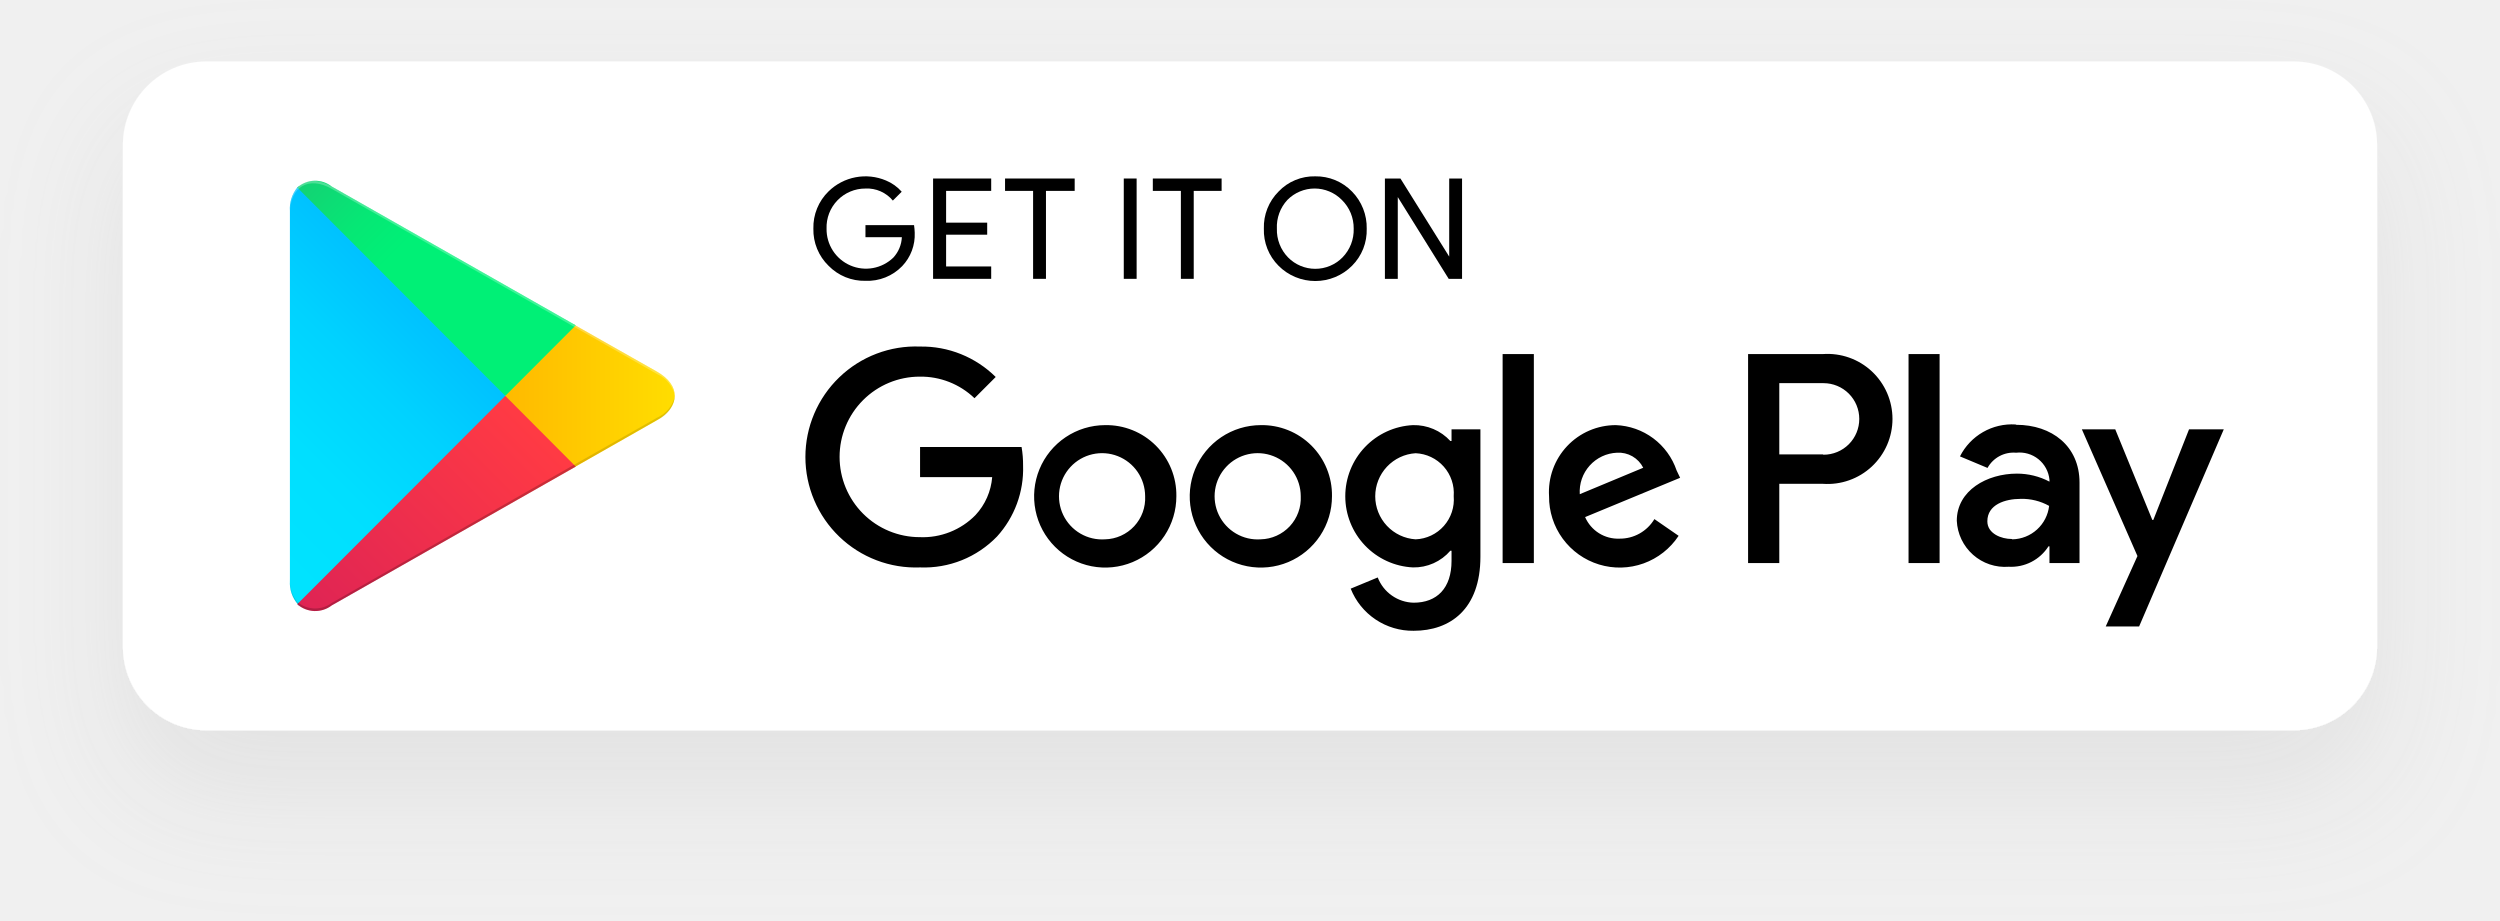
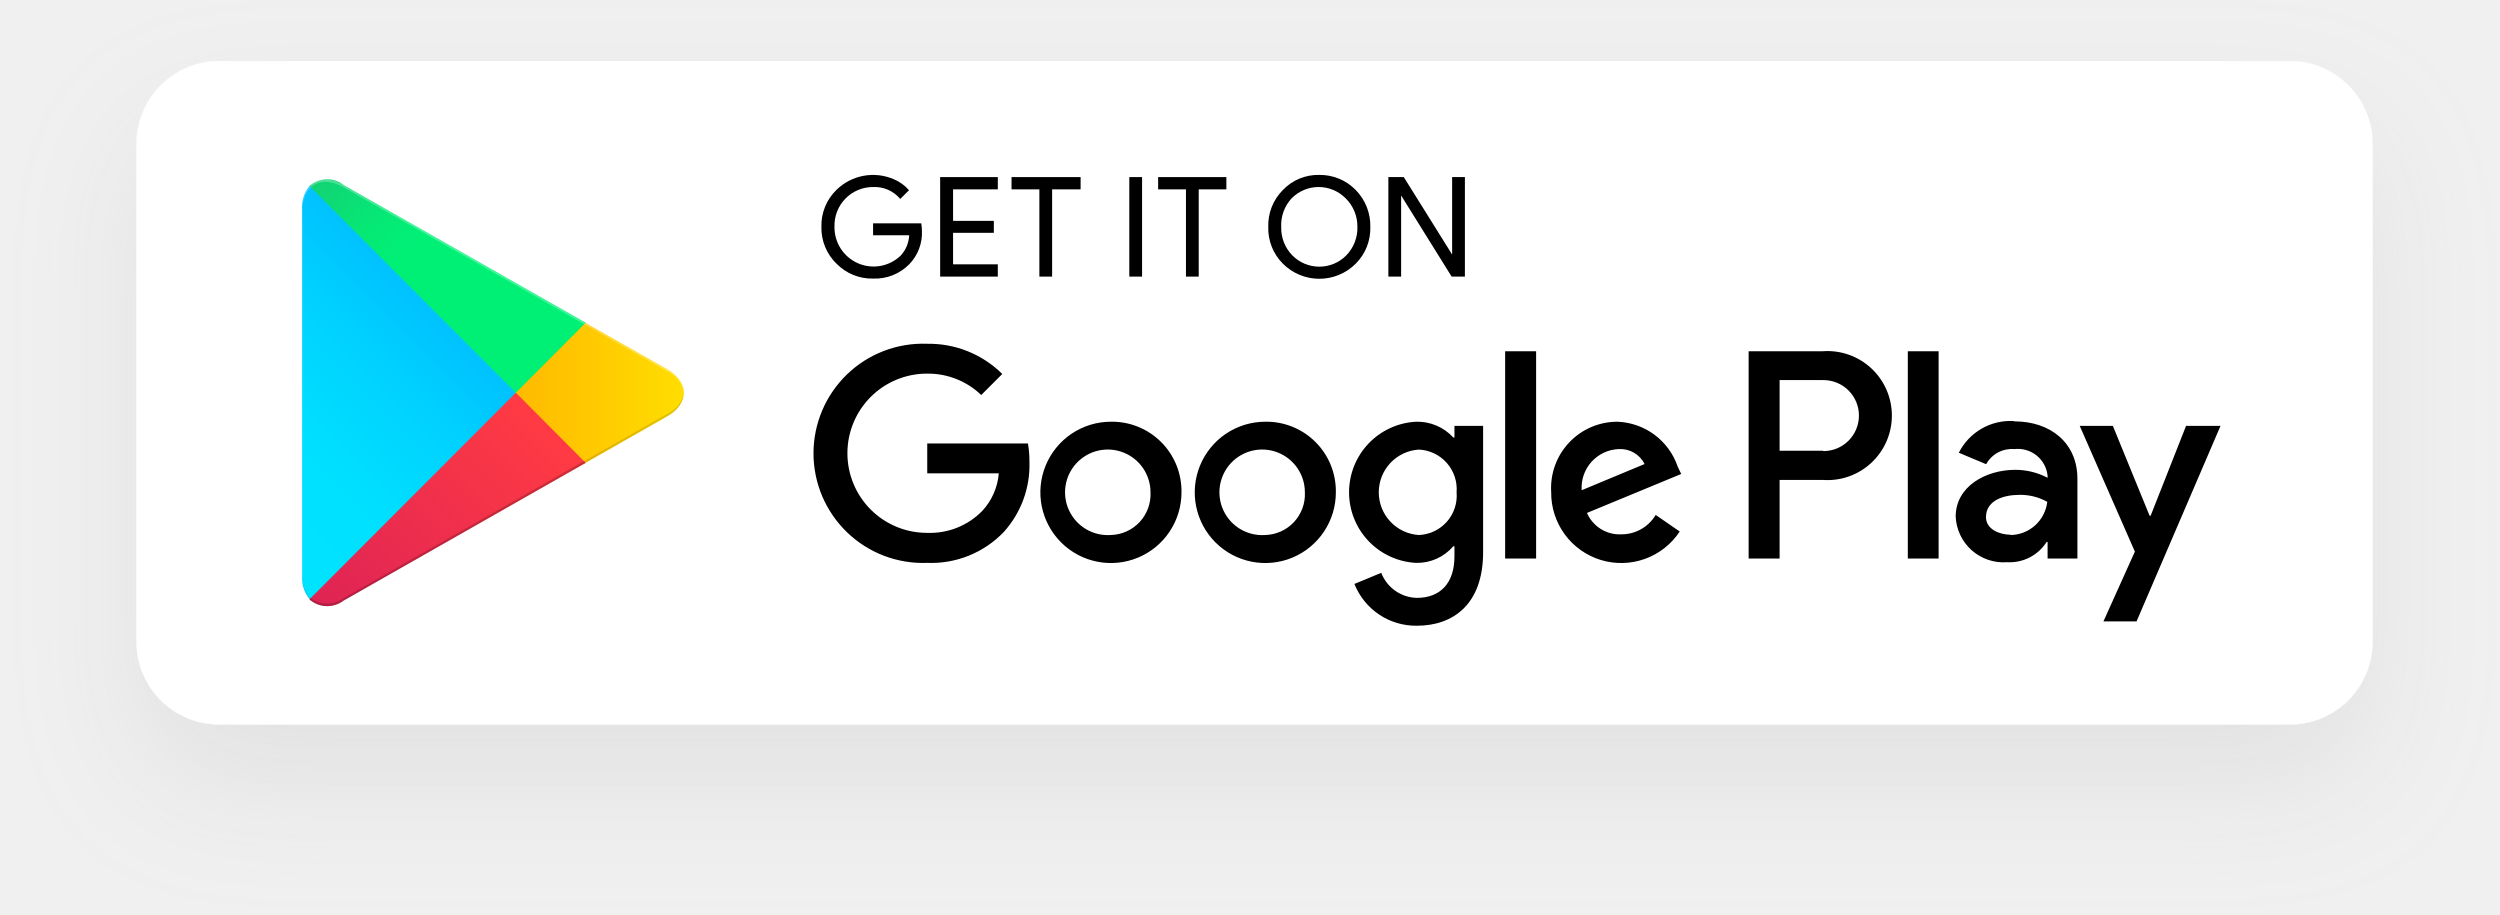
- <svg xmlns="http://www.w3.org/2000/svg" width="163" height="60" viewBox="0 0 163 60" fill="none">
-   <g filter="url(#filter0_d_1_1342)">
-     <path d="M149.541 4.008H13.459C10.453 4.008 8.015 6.448 8.015 9.458V42.163C8.015 45.174 10.453 47.614 13.459 47.614H149.541C152.548 47.614 154.985 45.174 154.985 42.163V9.458C154.985 6.448 152.548 4.008 149.541 4.008Z" fill="white" />
-     <path d="M59.64 15.171C59.657 15.57 59.594 15.97 59.454 16.344C59.314 16.719 59.099 17.061 58.823 17.351C58.514 17.671 58.141 17.921 57.728 18.087C57.315 18.252 56.872 18.328 56.428 18.31C55.981 18.32 55.537 18.238 55.123 18.07C54.71 17.901 54.335 17.649 54.022 17.329C53.7 17.016 53.445 16.639 53.275 16.223C53.104 15.806 53.021 15.359 53.032 14.909C53.02 14.457 53.102 14.008 53.273 13.589C53.443 13.171 53.698 12.793 54.022 12.478C54.507 12.003 55.121 11.683 55.788 11.557C56.454 11.431 57.143 11.505 57.767 11.769C58.16 11.931 58.51 12.181 58.791 12.5L58.214 13.078C57.997 12.817 57.723 12.61 57.413 12.474C57.103 12.338 56.766 12.275 56.428 12.293C56.088 12.291 55.751 12.358 55.438 12.49C55.124 12.622 54.84 12.816 54.604 13.06C54.367 13.304 54.181 13.594 54.059 13.912C53.937 14.229 53.88 14.569 53.892 14.909C53.884 15.417 54.028 15.916 54.303 16.343C54.579 16.769 54.975 17.105 55.441 17.306C55.906 17.508 56.422 17.567 56.921 17.476C57.42 17.385 57.881 17.148 58.246 16.795C58.582 16.431 58.779 15.96 58.801 15.465H56.428V14.68H59.596C59.62 14.843 59.635 15.006 59.64 15.171Z" fill="black" />
-     <path d="M64.626 12.446H61.686V14.517H64.365V15.302H61.686V17.373H64.626V18.18H60.837V11.639H64.626V12.446Z" fill="black" />
-     <path d="M68.197 18.18H67.358V12.446H65.529V11.639H70.069V12.446H68.197V18.18Z" fill="black" />
-     <path d="M73.27 18.18V11.639H74.108V18.18H73.27Z" fill="black" />
-     <path d="M77.831 18.18H76.993V12.446H75.164V11.639H79.649V12.446H77.831V18.18Z" fill="black" />
-     <path d="M88.152 17.329C87.837 17.645 87.464 17.895 87.053 18.065C86.642 18.236 86.202 18.323 85.757 18.323C85.312 18.323 84.871 18.236 84.46 18.065C84.049 17.895 83.676 17.645 83.362 17.329C83.045 17.013 82.797 16.635 82.632 16.219C82.467 15.803 82.389 15.357 82.404 14.909C82.389 14.462 82.467 14.016 82.632 13.6C82.797 13.183 83.045 12.806 83.362 12.489C83.669 12.165 84.041 11.909 84.454 11.739C84.867 11.568 85.31 11.486 85.757 11.497C86.202 11.49 86.645 11.575 87.057 11.745C87.469 11.916 87.841 12.169 88.152 12.489C88.465 12.808 88.711 13.187 88.875 13.602C89.04 14.018 89.12 14.462 89.11 14.909C89.124 15.357 89.046 15.803 88.882 16.219C88.717 16.635 88.468 17.013 88.152 17.329ZM83.982 16.784C84.214 17.02 84.49 17.207 84.795 17.334C85.1 17.462 85.427 17.527 85.757 17.527C86.087 17.527 86.414 17.462 86.718 17.334C87.023 17.207 87.299 17.02 87.531 16.784C87.772 16.537 87.961 16.244 88.087 15.921C88.212 15.599 88.271 15.255 88.261 14.909C88.265 14.561 88.199 14.215 88.067 13.892C87.934 13.57 87.737 13.278 87.488 13.034C87.256 12.799 86.98 12.612 86.675 12.485C86.37 12.357 86.043 12.291 85.713 12.291C85.383 12.291 85.056 12.357 84.751 12.485C84.447 12.612 84.171 12.799 83.939 13.034C83.705 13.285 83.524 13.581 83.407 13.902C83.289 14.225 83.237 14.567 83.253 14.909C83.242 15.255 83.302 15.599 83.427 15.921C83.552 16.244 83.741 16.537 83.982 16.784Z" fill="black" />
-     <path d="M90.296 18.18V11.639H91.309L94.488 16.73V15.466V11.639H95.326V18.18H94.455L91.135 12.849V14.103V18.18H90.296Z" fill="black" />
-     <path d="M82.197 27.718C81.279 27.721 80.383 27.995 79.622 28.507C78.861 29.019 78.268 29.746 77.919 30.595C77.57 31.445 77.48 32.379 77.661 33.279C77.842 34.18 78.286 35.006 78.936 35.654C79.586 36.302 80.413 36.742 81.314 36.919C82.213 37.096 83.146 37.002 83.992 36.649C84.839 36.295 85.562 35.698 86.07 34.934C86.578 34.169 86.847 33.27 86.845 32.352C86.854 31.739 86.74 31.131 86.509 30.563C86.278 29.995 85.936 29.48 85.502 29.048C85.068 28.616 84.552 28.275 83.984 28.047C83.416 27.818 82.808 27.707 82.197 27.718ZM82.197 35.164C81.635 35.203 81.073 35.073 80.587 34.788C80.1 34.504 79.709 34.08 79.466 33.571C79.223 33.062 79.139 32.491 79.224 31.933C79.309 31.375 79.56 30.856 79.944 30.443C80.328 30.029 80.827 29.741 81.377 29.616C81.926 29.491 82.501 29.534 83.025 29.74C83.55 29.945 84.001 30.305 84.319 30.77C84.637 31.236 84.808 31.787 84.809 32.352C84.827 32.709 84.773 33.067 84.65 33.403C84.528 33.739 84.339 34.047 84.096 34.31C83.852 34.572 83.558 34.782 83.232 34.929C82.906 35.076 82.554 35.156 82.197 35.164ZM72.05 27.718C71.133 27.721 70.237 27.995 69.476 28.507C68.714 29.019 68.121 29.746 67.772 30.595C67.423 31.445 67.334 32.379 67.515 33.279C67.696 34.18 68.139 35.006 68.79 35.654C69.44 36.302 70.267 36.742 71.167 36.919C72.067 37.096 72.999 37.002 73.846 36.649C74.693 36.295 75.416 35.698 75.923 34.934C76.431 34.169 76.701 33.27 76.699 32.352C76.708 31.739 76.594 31.131 76.363 30.563C76.132 29.995 75.79 29.48 75.356 29.048C74.922 28.616 74.406 28.275 73.838 28.047C73.27 27.818 72.662 27.707 72.05 27.718ZM72.05 35.164C71.488 35.203 70.927 35.073 70.44 34.788C69.953 34.504 69.563 34.08 69.32 33.571C69.077 33.062 68.993 32.491 69.078 31.933C69.163 31.375 69.414 30.856 69.798 30.443C70.182 30.029 70.681 29.741 71.23 29.616C71.78 29.491 72.354 29.534 72.879 29.74C73.404 29.945 73.855 30.305 74.173 30.77C74.491 31.236 74.662 31.787 74.663 32.352C74.681 32.709 74.627 33.067 74.504 33.403C74.381 33.739 74.193 34.047 73.949 34.31C73.706 34.572 73.412 34.782 73.086 34.929C72.76 35.076 72.408 35.156 72.05 35.164ZM59.988 29.146V31.109H64.691C64.617 32.033 64.234 32.905 63.602 33.583C63.131 34.065 62.563 34.441 61.937 34.689C61.31 34.937 60.639 35.051 59.966 35.022C58.58 35.022 57.251 34.471 56.271 33.49C55.291 32.508 54.741 31.177 54.741 29.79C54.741 28.402 55.291 27.071 56.271 26.09C57.251 25.108 58.58 24.557 59.966 24.557C61.295 24.537 62.578 25.042 63.537 25.963L64.92 24.579C64.271 23.936 63.5 23.43 62.654 23.089C61.807 22.748 60.901 22.58 59.988 22.595C59.02 22.557 58.055 22.715 57.15 23.06C56.244 23.405 55.418 23.929 54.72 24.602C54.022 25.274 53.466 26.081 53.087 26.973C52.708 27.865 52.512 28.825 52.512 29.795C52.512 30.765 52.708 31.725 53.087 32.617C53.466 33.51 54.022 34.316 54.72 34.989C55.418 35.661 56.244 36.185 57.15 36.53C58.055 36.875 59.02 37.033 59.988 36.996C60.919 37.033 61.848 36.872 62.713 36.525C63.578 36.177 64.359 35.65 65.007 34.979C66.15 33.721 66.759 32.067 66.705 30.367C66.709 29.958 66.676 29.55 66.607 29.146H59.988ZM109.315 30.673C109.031 29.836 108.5 29.106 107.793 28.578C107.085 28.051 106.234 27.751 105.353 27.718C104.757 27.717 104.168 27.838 103.621 28.074C103.074 28.31 102.581 28.656 102.173 29.09C101.765 29.525 101.45 30.038 101.248 30.599C101.046 31.16 100.961 31.756 100.998 32.352C100.989 33.347 101.301 34.318 101.889 35.121C102.476 35.923 103.307 36.514 104.258 36.805C105.208 37.096 106.227 37.071 107.162 36.734C108.097 36.397 108.898 35.766 109.446 34.935L107.867 33.845C107.632 34.238 107.298 34.562 106.899 34.786C106.5 35.01 106.049 35.125 105.592 35.12C105.12 35.14 104.653 35.016 104.253 34.765C103.853 34.514 103.538 34.148 103.349 33.714L109.544 31.152L109.315 30.673ZM103.001 32.221C102.979 31.883 103.025 31.544 103.135 31.224C103.246 30.903 103.42 30.609 103.646 30.357C103.872 30.105 104.146 29.901 104.453 29.756C104.759 29.612 105.091 29.531 105.429 29.517C105.778 29.495 106.127 29.576 106.431 29.75C106.735 29.925 106.981 30.185 107.138 30.498L103.001 32.221ZM97.971 36.712H100.007V23.085H97.971V36.712ZM94.64 28.754H94.564C94.255 28.417 93.877 28.15 93.457 27.972C93.036 27.793 92.582 27.707 92.125 27.718C90.936 27.776 89.814 28.29 88.992 29.154C88.171 30.017 87.712 31.164 87.712 32.357C87.712 33.55 88.171 34.697 88.992 35.56C89.814 36.424 90.936 36.938 92.125 36.996C92.587 37.005 93.045 36.912 93.466 36.724C93.888 36.535 94.263 36.256 94.564 35.906H94.64V36.57C94.64 38.347 93.693 39.296 92.169 39.296C91.66 39.285 91.165 39.122 90.749 38.829C90.332 38.536 90.011 38.126 89.828 37.65L88.065 38.38C88.391 39.2 88.957 39.902 89.69 40.392C90.423 40.883 91.287 41.139 92.169 41.127C94.553 41.127 96.523 39.721 96.523 36.298V27.991H94.64V28.754ZM92.299 35.164C91.586 35.12 90.917 34.804 90.427 34.283C89.938 33.761 89.665 33.073 89.665 32.357C89.665 31.641 89.938 30.953 90.427 30.431C90.917 29.91 91.586 29.594 92.299 29.55C92.648 29.565 92.99 29.65 93.305 29.8C93.62 29.95 93.902 30.162 94.134 30.424C94.365 30.685 94.542 30.991 94.653 31.322C94.765 31.653 94.808 32.003 94.782 32.352C94.811 32.701 94.77 33.053 94.66 33.386C94.55 33.719 94.374 34.027 94.141 34.29C93.909 34.553 93.626 34.766 93.31 34.916C92.993 35.066 92.65 35.151 92.299 35.164ZM118.852 23.085H113.975V36.712H116.01V31.545H118.852C119.432 31.587 120.015 31.508 120.563 31.314C121.112 31.121 121.615 30.816 122.041 30.419C122.466 30.022 122.806 29.542 123.038 29.008C123.27 28.474 123.39 27.898 123.39 27.315C123.39 26.733 123.27 26.156 123.038 25.622C122.806 25.088 122.466 24.608 122.041 24.211C121.615 23.814 121.112 23.509 120.563 23.316C120.015 23.122 119.432 23.044 118.852 23.085ZM118.852 29.626H116.01V24.982H118.895C119.513 24.982 120.106 25.228 120.543 25.665C120.98 26.103 121.225 26.696 121.225 27.315C121.225 27.934 120.98 28.527 120.543 28.965C120.106 29.402 119.513 29.648 118.895 29.648L118.852 29.626ZM131.415 27.675C130.674 27.629 129.935 27.802 129.291 28.172C128.647 28.542 128.125 29.093 127.79 29.757L129.586 30.509C129.768 30.181 130.04 29.913 130.37 29.737C130.701 29.561 131.075 29.485 131.448 29.517C131.706 29.487 131.968 29.509 132.218 29.581C132.468 29.653 132.701 29.774 132.904 29.938C133.106 30.101 133.275 30.303 133.398 30.532C133.522 30.762 133.599 31.013 133.625 31.272V31.403C132.97 31.058 132.242 30.879 131.502 30.88C129.564 30.88 127.583 31.97 127.583 33.954C127.602 34.376 127.706 34.789 127.888 35.17C128.07 35.551 128.326 35.891 128.642 36.171C128.958 36.451 129.326 36.664 129.726 36.798C130.126 36.932 130.548 36.985 130.969 36.952C131.48 36.98 131.989 36.872 132.444 36.638C132.899 36.405 133.284 36.054 133.56 35.622H133.625V36.712H135.585V31.468C135.585 29.081 133.777 27.697 131.459 27.697L131.415 27.675ZM131.165 35.142C130.501 35.142 129.575 34.804 129.575 33.987C129.575 32.897 130.729 32.526 131.753 32.526C132.399 32.51 133.038 32.668 133.603 32.984C133.535 33.576 133.255 34.123 132.814 34.524C132.374 34.925 131.803 35.152 131.208 35.164L131.165 35.142ZM142.726 27.991L140.396 33.9H140.331L137.914 27.991H135.737L139.362 36.254L137.294 40.844H139.471L144.991 27.991H142.726ZM124.437 36.712H126.462V23.085H124.437V36.712Z" fill="black" />
-     <path d="M19.381 12.228C19.034 12.657 18.863 13.203 18.902 13.754V37.868C18.865 38.425 19.049 38.973 19.414 39.395L19.49 39.482L32.946 25.975V25.648L19.457 12.152L19.381 12.228Z" fill="url(#paint0_linear_1_1342)" />
-     <path d="M37.409 30.476L32.946 25.974V25.647L37.409 21.145L37.507 21.21L42.852 24.241C44.377 25.102 44.377 26.519 42.852 27.391L37.529 30.422L37.409 30.476Z" fill="url(#paint1_linear_1_1342)" />
-     <path d="M37.54 30.422L32.946 25.811L19.381 39.394C19.689 39.668 20.082 39.826 20.494 39.84C20.906 39.854 21.309 39.723 21.634 39.471L37.54 30.422Z" fill="url(#paint2_linear_1_1342)" />
-     <path d="M37.54 21.211L21.634 12.162C21.311 11.906 20.908 11.772 20.496 11.784C20.084 11.796 19.689 11.953 19.381 12.228L32.946 25.811L37.54 21.211Z" fill="url(#paint3_linear_1_1342)" />
-     <path opacity="0.2" d="M37.409 30.313L21.634 39.307C21.321 39.544 20.939 39.672 20.546 39.672C20.153 39.672 19.771 39.544 19.457 39.307L19.381 39.383L19.457 39.47C19.771 39.707 20.153 39.835 20.546 39.835C20.939 39.835 21.321 39.707 21.634 39.47L37.54 30.422L37.409 30.313Z" fill="black" />
-     <path opacity="0.12" d="M19.381 39.241C19.031 38.809 18.86 38.259 18.902 37.704V37.868C18.865 38.424 19.049 38.973 19.414 39.394L19.49 39.318L19.381 39.241Z" fill="black" />
-     <path opacity="0.12" d="M42.852 27.228L37.409 30.313L37.507 30.422L42.852 27.381C43.168 27.247 43.442 27.031 43.645 26.755C43.848 26.478 43.973 26.152 44.007 25.811C43.938 26.121 43.798 26.411 43.598 26.657C43.398 26.903 43.142 27.099 42.852 27.228Z" fill="black" />
-     <path opacity="0.25" d="M21.634 12.315L42.852 24.394C43.142 24.523 43.398 24.719 43.598 24.965C43.798 25.211 43.938 25.501 44.007 25.811C43.973 25.47 43.848 25.144 43.645 24.867C43.442 24.591 43.168 24.375 42.852 24.241L21.634 12.162C20.121 11.29 18.902 12.01 18.902 13.754V13.918C18.902 12.173 20.121 11.454 21.634 12.315Z" fill="white" />
+ <svg xmlns="http://www.w3.org/2000/svg" width="164" height="60" viewBox="0 0 164 60" fill="none">
+   <g filter="url(#filter0_d_853_5466)">
+     <path d="M150.208 4H14.387C11.386 4 8.954 6.436 8.954 9.44V42.082C8.954 45.087 11.386 47.522 14.387 47.522H150.208C153.208 47.522 155.641 45.087 155.641 42.082V9.44C155.641 6.436 153.208 4 150.208 4Z" fill="white" />
+     <path d="M60.479 15.142C60.497 15.54 60.434 15.939 60.294 16.313C60.154 16.687 59.94 17.029 59.664 17.318C59.356 17.637 58.983 17.887 58.571 18.052C58.159 18.217 57.717 18.293 57.274 18.275C56.828 18.285 56.385 18.203 55.972 18.035C55.559 17.866 55.185 17.615 54.873 17.296C54.551 16.983 54.297 16.607 54.127 16.191C53.956 15.776 53.874 15.329 53.884 14.88C53.872 14.429 53.954 13.981 54.124 13.563C54.295 13.146 54.549 12.768 54.873 12.454C55.357 11.98 55.97 11.661 56.635 11.535C57.3 11.409 57.987 11.483 58.611 11.747C59.002 11.908 59.352 12.157 59.632 12.476L59.056 13.052C58.84 12.792 58.567 12.586 58.257 12.45C57.948 12.314 57.611 12.252 57.274 12.269C56.935 12.267 56.598 12.334 56.285 12.466C55.972 12.598 55.689 12.791 55.453 13.035C55.217 13.279 55.032 13.568 54.91 13.885C54.788 14.202 54.731 14.541 54.742 14.88C54.735 15.387 54.878 15.885 55.153 16.311C55.428 16.737 55.824 17.072 56.288 17.273C56.753 17.475 57.267 17.534 57.766 17.443C58.264 17.352 58.724 17.115 59.089 16.763C59.424 16.399 59.62 15.929 59.643 15.435H57.274V14.652H60.436C60.46 14.814 60.475 14.977 60.479 15.142Z" fill="black" />
+     <path d="M65.456 12.422H62.522V14.489H65.195V15.273H62.522V17.34H65.456V18.145H61.674V11.617H65.456V12.422Z" fill="black" />
+     <path d="M69.019 18.145H68.183V12.422H66.357V11.617H70.888V12.422H69.019V18.145Z" fill="black" />
+     <path d="M74.083 18.145V11.617H74.92V18.145H74.083Z" fill="black" />
+     <path d="M78.636 18.145H77.799V12.422H75.974V11.617H80.45V12.422H78.636V18.145Z" fill="black" />
+     <path d="M88.936 17.296C88.623 17.611 88.25 17.86 87.84 18.03C87.43 18.201 86.99 18.288 86.546 18.288C86.102 18.288 85.662 18.201 85.252 18.03C84.842 17.86 84.469 17.611 84.156 17.296C83.84 16.981 83.592 16.603 83.427 16.188C83.263 15.772 83.185 15.327 83.199 14.881C83.185 14.434 83.263 13.989 83.427 13.574C83.592 13.158 83.84 12.781 84.156 12.465C84.463 12.142 84.834 11.887 85.246 11.716C85.658 11.546 86.101 11.463 86.546 11.475C86.991 11.468 87.432 11.552 87.844 11.723C88.255 11.893 88.627 12.146 88.936 12.465C89.249 12.784 89.495 13.161 89.659 13.576C89.823 13.991 89.903 14.435 89.893 14.881C89.907 15.327 89.829 15.772 89.665 16.188C89.501 16.603 89.252 16.981 88.936 17.296ZM84.775 16.752C85.006 16.987 85.282 17.174 85.586 17.301C85.89 17.428 86.216 17.494 86.546 17.494C86.876 17.494 87.202 17.428 87.506 17.301C87.81 17.174 88.086 16.987 88.317 16.752C88.558 16.505 88.746 16.212 88.871 15.891C88.996 15.569 89.056 15.226 89.045 14.881C89.05 14.533 88.984 14.187 88.851 13.866C88.719 13.544 88.522 13.253 88.274 13.009C88.042 12.774 87.766 12.588 87.462 12.461C87.158 12.333 86.832 12.268 86.503 12.268C86.173 12.268 85.847 12.333 85.543 12.461C85.239 12.588 84.963 12.774 84.731 13.009C84.499 13.26 84.318 13.554 84.201 13.876C84.083 14.197 84.031 14.539 84.047 14.881C84.037 15.226 84.096 15.569 84.221 15.891C84.346 16.212 84.534 16.505 84.775 16.752Z" fill="black" />
+     <path d="M91.077 18.145V11.617H92.088L95.26 16.698V15.436V11.617H96.097V18.145H95.228L91.914 12.824V14.076V18.145H91.077Z" fill="black" />
+     <path d="M82.993 27.665C82.077 27.667 81.183 27.941 80.423 28.452C79.663 28.963 79.071 29.689 78.723 30.537C78.375 31.384 78.285 32.316 78.466 33.215C78.647 34.114 79.089 34.939 79.738 35.586C80.387 36.232 81.213 36.672 82.111 36.848C83.01 37.025 83.94 36.931 84.785 36.578C85.63 36.226 86.352 35.63 86.858 34.866C87.365 34.103 87.635 33.206 87.632 32.289C87.641 31.678 87.527 31.071 87.297 30.504C87.067 29.938 86.725 29.424 86.292 28.992C85.859 28.561 85.344 28.221 84.777 27.993C84.21 27.765 83.603 27.653 82.993 27.665ZM82.993 35.097C82.432 35.136 81.872 35.005 81.386 34.722C80.9 34.438 80.51 34.014 80.268 33.506C80.025 32.998 79.941 32.428 80.026 31.872C80.111 31.315 80.362 30.797 80.745 30.384C81.128 29.972 81.626 29.684 82.174 29.559C82.723 29.434 83.296 29.477 83.82 29.683C84.344 29.888 84.793 30.246 85.111 30.711C85.429 31.176 85.599 31.726 85.6 32.289C85.618 32.646 85.564 33.003 85.442 33.339C85.319 33.674 85.131 33.982 84.888 34.244C84.645 34.505 84.352 34.716 84.026 34.862C83.701 35.008 83.35 35.088 82.993 35.097ZM72.866 27.665C71.95 27.667 71.056 27.941 70.296 28.452C69.536 28.963 68.945 29.689 68.596 30.537C68.248 31.384 68.158 32.316 68.339 33.215C68.52 34.114 68.963 34.939 69.612 35.586C70.26 36.232 71.086 36.672 71.984 36.848C72.883 37.025 73.813 36.931 74.658 36.578C75.503 36.226 76.225 35.63 76.731 34.866C77.238 34.103 77.508 33.206 77.506 32.289C77.514 31.678 77.4 31.071 77.17 30.504C76.94 29.938 76.598 29.424 76.165 28.992C75.732 28.561 75.217 28.221 74.65 27.993C74.083 27.765 73.477 27.653 72.866 27.665ZM72.866 35.097C72.305 35.136 71.745 35.005 71.259 34.722C70.773 34.438 70.383 34.014 70.141 33.506C69.898 32.998 69.814 32.428 69.899 31.872C69.984 31.315 70.235 30.797 70.618 30.384C71.001 29.972 71.499 29.684 72.047 29.559C72.596 29.434 73.169 29.477 73.693 29.683C74.217 29.888 74.667 30.246 74.984 30.711C75.302 31.176 75.472 31.726 75.474 32.289C75.491 32.646 75.437 33.003 75.315 33.339C75.192 33.674 75.004 33.982 74.761 34.244C74.518 34.505 74.225 34.716 73.9 34.862C73.574 35.008 73.223 35.088 72.866 35.097ZM60.827 29.09V31.049H65.521C65.447 31.971 65.064 32.842 64.434 33.519C63.963 33.999 63.397 34.375 62.772 34.623C62.147 34.87 61.477 34.983 60.805 34.955C59.422 34.955 58.095 34.405 57.117 33.425C56.139 32.446 55.59 31.118 55.59 29.732C55.59 28.347 56.139 27.019 57.117 26.039C58.095 25.06 59.422 24.51 60.805 24.51C62.131 24.49 63.412 24.994 64.369 25.913L65.749 24.532C65.101 23.89 64.332 23.385 63.487 23.044C62.642 22.704 61.737 22.537 60.827 22.551C59.861 22.514 58.897 22.672 57.994 23.016C57.09 23.36 56.265 23.883 55.569 24.554C54.872 25.225 54.318 26.03 53.939 26.921C53.56 27.812 53.365 28.77 53.365 29.738C53.365 30.706 53.56 31.664 53.939 32.555C54.318 33.445 54.872 34.25 55.569 34.921C56.265 35.592 57.09 36.116 57.994 36.46C58.897 36.804 59.861 36.962 60.827 36.925C61.756 36.962 62.683 36.801 63.546 36.455C64.41 36.108 65.19 35.582 65.836 34.912C66.977 33.656 67.585 32.006 67.531 30.309C67.535 29.901 67.502 29.493 67.433 29.09H60.827ZM110.059 30.614C109.776 29.779 109.246 29.05 108.54 28.523C107.833 27.997 106.984 27.698 106.104 27.665C105.51 27.664 104.921 27.785 104.376 28.02C103.83 28.256 103.338 28.601 102.931 29.035C102.523 29.468 102.209 29.98 102.007 30.54C101.806 31.1 101.721 31.695 101.758 32.289C101.748 33.283 102.06 34.252 102.647 35.053C103.233 35.854 104.063 36.444 105.011 36.734C105.96 37.024 106.977 36.999 107.91 36.663C108.843 36.327 109.643 35.697 110.19 34.868L108.614 33.78C108.379 34.172 108.046 34.496 107.648 34.719C107.249 34.942 106.8 35.057 106.343 35.053C105.872 35.072 105.406 34.949 105.007 34.698C104.607 34.448 104.293 34.082 104.105 33.649L110.287 31.093L110.059 30.614ZM103.757 32.159C103.735 31.821 103.781 31.483 103.891 31.163C104.002 30.844 104.175 30.55 104.401 30.298C104.627 30.047 104.9 29.843 105.206 29.699C105.511 29.555 105.843 29.474 106.18 29.46C106.529 29.438 106.877 29.519 107.18 29.693C107.483 29.867 107.729 30.127 107.886 30.44L103.757 32.159ZM98.737 36.642H100.769V23.041H98.737V36.642ZM95.412 28.699H95.336C95.028 28.363 94.651 28.096 94.231 27.918C93.811 27.74 93.358 27.654 92.902 27.665C91.715 27.723 90.595 28.236 89.775 29.098C88.955 29.959 88.498 31.104 88.498 32.295C88.498 33.485 88.955 34.63 89.775 35.492C90.595 36.354 91.715 36.867 92.902 36.925C93.363 36.934 93.82 36.841 94.241 36.653C94.661 36.465 95.035 36.186 95.336 35.836H95.412V36.5C95.412 38.274 94.467 39.22 92.946 39.22C92.438 39.209 91.944 39.047 91.528 38.754C91.112 38.462 90.793 38.052 90.61 37.577L88.849 38.306C89.175 39.125 89.741 39.825 90.472 40.315C91.203 40.804 92.066 41.06 92.946 41.048C95.325 41.048 97.292 39.645 97.292 36.228V27.937H95.412V28.699ZM93.076 35.097C92.364 35.052 91.696 34.738 91.207 34.217C90.719 33.697 90.447 33.009 90.447 32.295C90.447 31.581 90.719 30.893 91.207 30.373C91.696 29.852 92.364 29.538 93.076 29.493C93.424 29.508 93.765 29.593 94.08 29.743C94.394 29.893 94.676 30.104 94.907 30.365C95.138 30.626 95.314 30.931 95.425 31.262C95.537 31.592 95.58 31.942 95.553 32.289C95.583 32.638 95.542 32.99 95.432 33.322C95.322 33.655 95.146 33.961 94.915 34.224C94.683 34.486 94.401 34.699 94.085 34.849C93.769 34.999 93.425 35.083 93.076 35.097ZM119.577 23.041H114.71V36.642H116.742V31.484H119.577C120.157 31.526 120.738 31.448 121.286 31.254C121.833 31.061 122.335 30.757 122.76 30.361C123.185 29.965 123.524 29.485 123.756 28.952C123.988 28.419 124.107 27.844 124.107 27.262C124.107 26.681 123.988 26.106 123.756 25.573C123.524 25.04 123.185 24.56 122.76 24.164C122.335 23.768 121.833 23.464 121.286 23.271C120.738 23.077 120.157 22.999 119.577 23.041ZM119.577 29.569H116.742V24.934H119.621C120.238 24.934 120.829 25.179 121.265 25.616C121.701 26.053 121.946 26.645 121.946 27.262C121.946 27.88 121.701 28.472 121.265 28.909C120.829 29.346 120.238 29.591 119.621 29.591L119.577 29.569ZM132.116 27.622C131.377 27.576 130.639 27.748 129.996 28.118C129.353 28.487 128.832 29.037 128.498 29.7L130.291 30.451C130.472 30.123 130.744 29.856 131.074 29.68C131.404 29.505 131.777 29.428 132.149 29.46C132.407 29.43 132.668 29.452 132.918 29.524C133.167 29.596 133.4 29.717 133.602 29.88C133.805 30.043 133.973 30.245 134.096 30.474C134.22 30.702 134.297 30.953 134.322 31.212V31.343C133.669 30.999 132.942 30.82 132.203 30.82C130.269 30.82 128.292 31.909 128.292 33.889C128.311 34.31 128.414 34.722 128.596 35.103C128.777 35.483 129.033 35.822 129.349 36.102C129.664 36.381 130.032 36.593 130.431 36.727C130.83 36.861 131.251 36.913 131.671 36.881C132.181 36.909 132.689 36.801 133.144 36.568C133.598 36.335 133.982 35.985 134.257 35.553H134.322V36.642H136.278V31.408C136.278 29.025 134.474 27.643 132.16 27.643L132.116 27.622ZM131.867 35.075C131.204 35.075 130.28 34.737 130.28 33.922C130.28 32.833 131.432 32.464 132.453 32.464C133.099 32.447 133.737 32.605 134.3 32.92C134.232 33.511 133.952 34.057 133.513 34.458C133.073 34.858 132.504 35.085 131.91 35.097L131.867 35.075ZM143.406 27.937L141.081 33.834H141.015L138.603 27.937H136.43L140.048 36.185L137.984 40.765H140.157L145.666 27.937H143.406ZM125.152 36.642H127.173V23.041H125.152V36.642Z" fill="black" />
+     <path d="M20.298 12.204C19.951 12.633 19.78 13.178 19.82 13.728V37.795C19.782 38.351 19.966 38.898 20.33 39.319L20.406 39.406L33.836 25.925V25.598L20.374 12.128L20.298 12.204Z" fill="url(#paint0_linear_853_5466)" />
+     <path d="M38.291 30.418L33.836 25.924V25.598L38.291 21.104L38.389 21.169L43.724 24.194C45.245 25.054 45.245 26.468 43.724 27.339L38.411 30.363L38.291 30.418Z" fill="url(#paint1_linear_853_5466)" />
+     <path d="M38.422 30.364L33.837 25.761L20.298 39.319C20.605 39.592 20.998 39.75 21.409 39.764C21.82 39.777 22.222 39.647 22.547 39.395L38.422 30.364Z" fill="url(#paint2_linear_853_5466)" />
+     <path d="M38.422 21.17L22.547 12.139C22.224 11.883 21.822 11.75 21.411 11.762C20.999 11.774 20.605 11.93 20.298 12.204L33.837 25.762L38.422 21.17Z" fill="url(#paint3_linear_853_5466)" />
+     <path opacity="0.2" d="M38.291 30.255L22.547 39.231C22.234 39.468 21.853 39.596 21.46 39.596C21.068 39.596 20.687 39.468 20.374 39.231L20.298 39.307L20.374 39.394C20.687 39.631 21.068 39.759 21.46 39.759C21.853 39.759 22.234 39.631 22.547 39.394L38.422 30.363L38.291 30.255Z" fill="black" />
+     <path opacity="0.12" d="M20.298 39.166C19.949 38.734 19.778 38.186 19.82 37.632V37.795C19.783 38.35 19.966 38.898 20.33 39.318L20.407 39.242L20.298 39.166Z" fill="black" />
+     <path opacity="0.12" d="M43.724 27.176L38.291 30.255L38.389 30.364L43.724 27.328C44.039 27.195 44.312 26.979 44.515 26.703C44.718 26.427 44.843 26.102 44.876 25.761C44.808 26.071 44.669 26.36 44.468 26.606C44.268 26.852 44.014 27.047 43.724 27.176Z" fill="black" />
+     <path opacity="0.25" d="M22.547 12.291L43.724 24.347C44.014 24.476 44.268 24.671 44.468 24.917C44.669 25.163 44.808 25.452 44.876 25.762C44.843 25.421 44.718 25.095 44.515 24.82C44.312 24.544 44.039 24.328 43.724 24.195L22.547 12.139C21.037 11.268 19.82 11.987 19.82 13.727V13.891C19.82 12.15 21.037 11.432 22.547 12.291Z" fill="white" />
  </g>
  <defs>
-     <filter id="filter0_d_1_1342" x="0" y="0" width="163" height="59.637" filterUnits="userSpaceOnUse" color-interpolation-filters="sRGB">
+     <filter id="filter0_d_853_5466" x="0.954" y="0" width="162.687" height="59.523" filterUnits="userSpaceOnUse" color-interpolation-filters="sRGB">
      <feFlood flood-opacity="0" result="BackgroundImageFix" />
      <feColorMatrix in="SourceAlpha" type="matrix" values="0 0 0 0 0 0 0 0 0 0 0 0 0 0 0 0 0 0 127 0" result="hardAlpha" />
      <feOffset dy="4" />
      <feGaussianBlur stdDeviation="4" />
      <feComposite in2="hardAlpha" operator="out" />
      <feColorMatrix type="matrix" values="0 0 0 0 0.575 0 0 0 0 0.575 0 0 0 0 0.575 0 0 0 0.15 0" />
-       <feBlend mode="normal" in2="BackgroundImageFix" result="effect1_dropShadow_1_1342" />
-       <feBlend mode="normal" in="SourceGraphic" in2="effect1_dropShadow_1_1342" result="shape" />
+       <feBlend mode="normal" in2="BackgroundImageFix" result="effect1_dropShadow_853_5466" />
+       <feBlend mode="normal" in="SourceGraphic" in2="effect1_dropShadow_853_5466" result="shape" />
    </filter>
-     <linearGradient id="paint0_linear_1_1342" x1="31.748" y1="13.503" x2="13.455" y2="31.771" gradientUnits="userSpaceOnUse">
+     <linearGradient id="paint0_linear_853_5466" x1="32.641" y1="13.477" x2="14.383" y2="31.71" gradientUnits="userSpaceOnUse">
      <stop stop-color="#00A0FF" />
      <stop offset="0.01" stop-color="#00A1FF" />
      <stop offset="0.26" stop-color="#00BEFF" />
      <stop offset="0.51" stop-color="#00D2FF" />
      <stop offset="0.76" stop-color="#00DFFF" />
      <stop offset="1" stop-color="#00E3FF" />
    </linearGradient>
-     <linearGradient id="paint1_linear_1_1342" x1="44.845" y1="25.811" x2="18.51" y2="25.811" gradientUnits="userSpaceOnUse">
+     <linearGradient id="paint1_linear_853_5466" x1="45.713" y1="25.761" x2="19.428" y2="25.761" gradientUnits="userSpaceOnUse">
      <stop stop-color="#FFE000" />
      <stop offset="0.41" stop-color="#FFBD00" />
      <stop offset="0.78" stop-color="#FFA500" />
      <stop offset="1" stop-color="#FF9C00" />
    </linearGradient>
-     <linearGradient id="paint2_linear_1_1342" x1="35.047" y1="28.307" x2="10.235" y2="53.085" gradientUnits="userSpaceOnUse">
+     <linearGradient id="paint2_linear_853_5466" x1="35.934" y1="28.253" x2="11.169" y2="52.983" gradientUnits="userSpaceOnUse">
      <stop stop-color="#FF3A44" />
      <stop offset="1" stop-color="#C31162" />
    </linearGradient>
-     <linearGradient id="paint3_linear_1_1342" x1="15.963" y1="4.193" x2="27.039" y2="15.265" gradientUnits="userSpaceOnUse">
+     <linearGradient id="paint3_linear_853_5466" x1="16.886" y1="4.185" x2="27.941" y2="15.236" gradientUnits="userSpaceOnUse">
      <stop stop-color="#32A071" />
      <stop offset="0.07" stop-color="#2DA771" />
      <stop offset="0.48" stop-color="#15CF74" />
      <stop offset="0.8" stop-color="#06E775" />
      <stop offset="1" stop-color="#00F076" />
    </linearGradient>
  </defs>
</svg>
